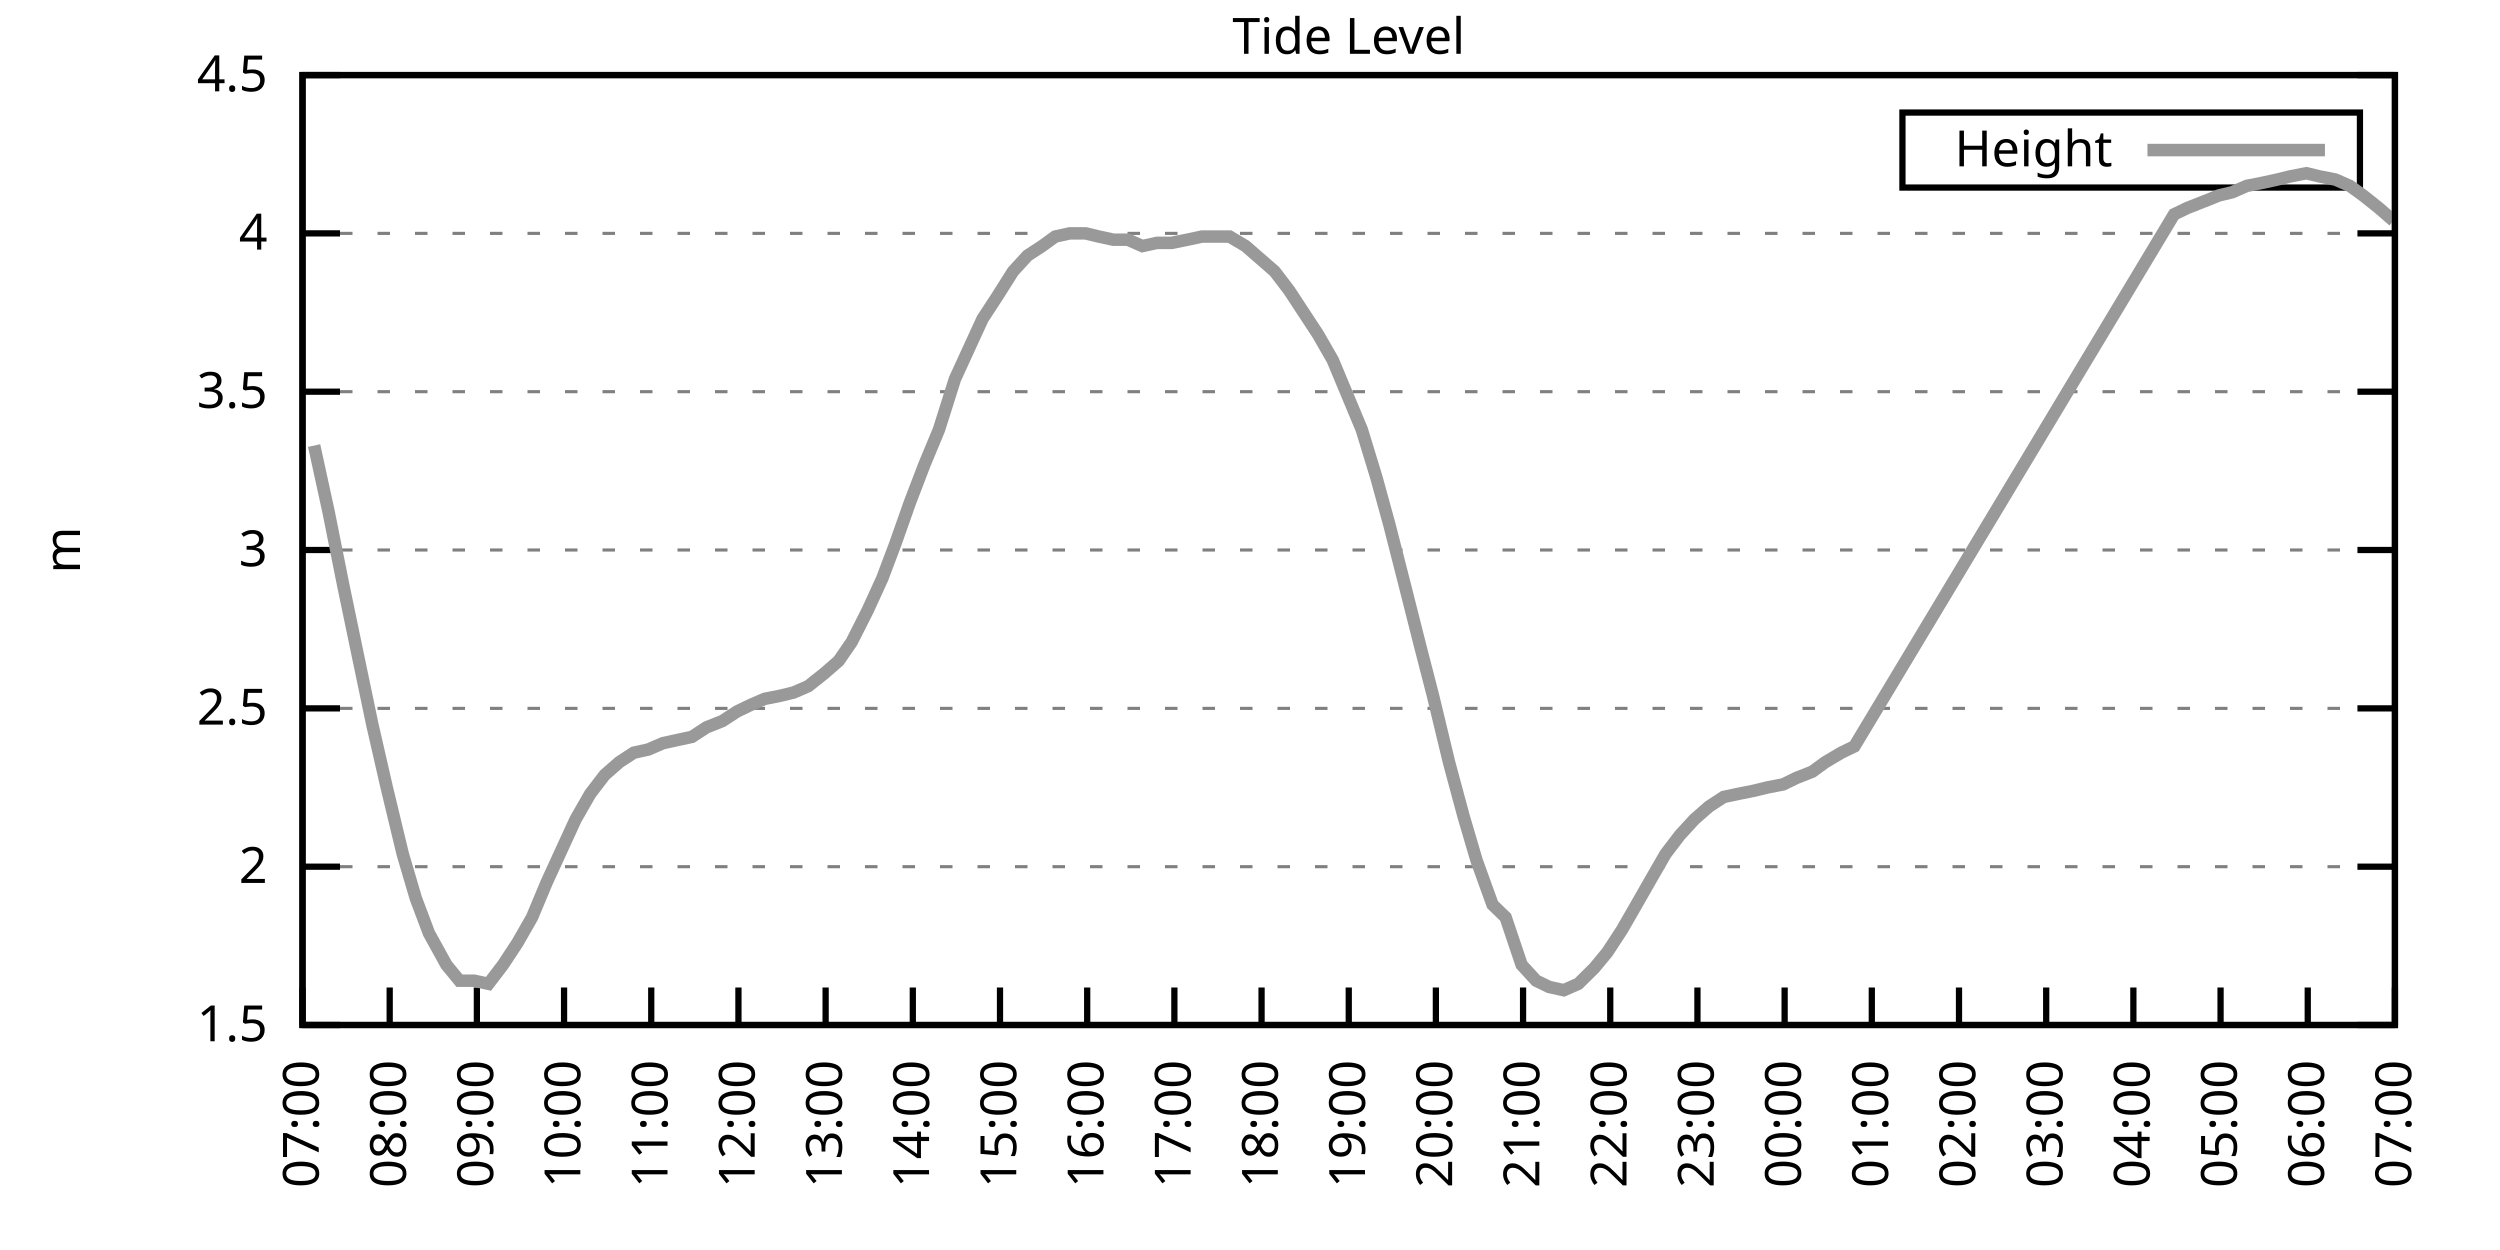
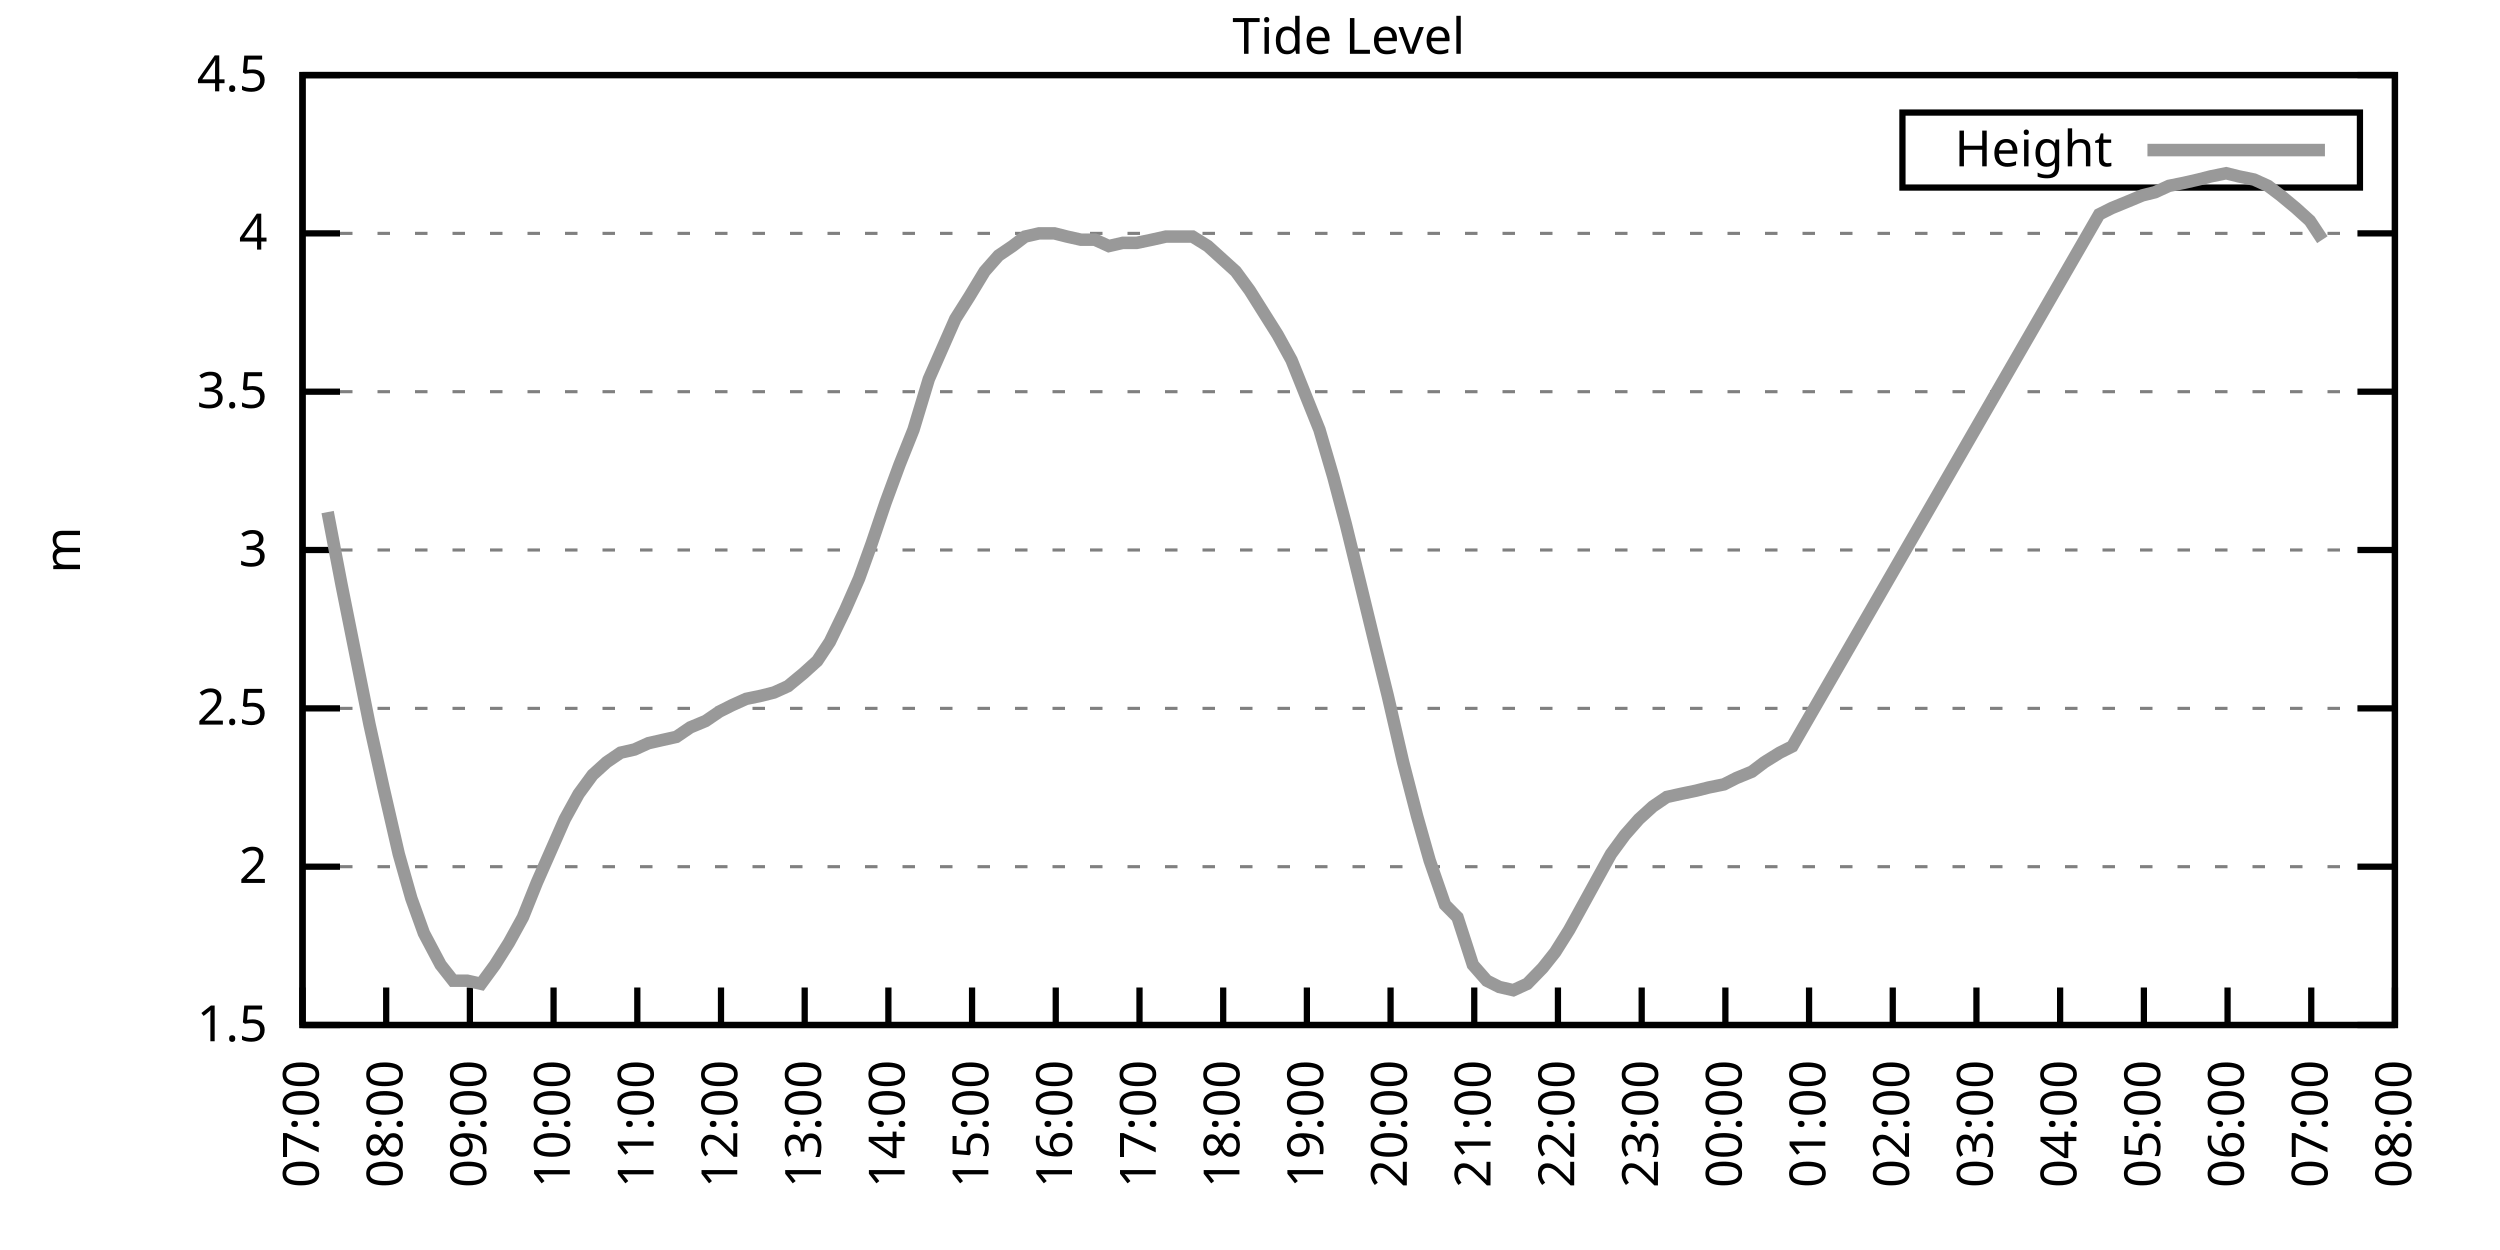
<svg xmlns="http://www.w3.org/2000/svg" xmlns:xlink="http://www.w3.org/1999/xlink" width="400" height="200" viewBox="0 0 400 200">
  <g id="gnuplot_canvas">
    <rect x="0" y="0" width="400" height="200" fill="none" />
    <defs>
      <circle id="gpDot" r="0.5" stroke-width="0.5" stroke="currentColor" />
      <path id="gpPt0" stroke-width="0.333" stroke="currentColor" d="M-1,0 h2 M0,-1 v2" />
      <path id="gpPt1" stroke-width="0.333" stroke="currentColor" d="M-1,-1 L1,1 M1,-1 L-1,1" />
      <path id="gpPt2" stroke-width="0.333" stroke="currentColor" d="M-1,0 L1,0 M0,-1 L0,1 M-1,-1 L1,1 M-1,1 L1,-1" />
      <rect id="gpPt3" stroke-width="0.333" stroke="currentColor" x="-1" y="-1" width="2" height="2" />
      <rect id="gpPt4" stroke-width="0.333" stroke="currentColor" fill="currentColor" x="-1" y="-1" width="2" height="2" />
      <circle id="gpPt5" stroke-width="0.333" stroke="currentColor" cx="0" cy="0" r="1" />
      <use xlink:href="#gpPt5" id="gpPt6" fill="currentColor" stroke="none" />
      <path id="gpPt7" stroke-width="0.333" stroke="currentColor" d="M0,-1.33 L-1.33,0.67 L1.33,0.67 z" />
      <use xlink:href="#gpPt7" id="gpPt8" fill="currentColor" stroke="none" />
      <use xlink:href="#gpPt7" id="gpPt9" stroke="currentColor" transform="rotate(180)" />
      <use xlink:href="#gpPt9" id="gpPt10" fill="currentColor" stroke="none" />
      <use xlink:href="#gpPt3" id="gpPt11" stroke="currentColor" transform="rotate(45)" />
      <use xlink:href="#gpPt11" id="gpPt12" fill="currentColor" stroke="none" />
      <path id="gpPt13" stroke-width="0.333" stroke="currentColor" d="M0,1.330 L1.265,0.411 L0.782,-1.067 L-0.782,-1.076 L-1.265,0.411 z" />
      <use xlink:href="#gpPt13" id="gpPt14" fill="currentColor" stroke="none" />
      <filter id="textbox" filterUnits="objectBoundingBox" x="0" y="0" height="1" width="1">
        <feFlood flood-color="white" flood-opacity="1" result="bgnd" />
        <feComposite in="SourceGraphic" in2="bgnd" operator="atop" />
      </filter>
      <filter id="greybox" filterUnits="objectBoundingBox" x="0" y="0" height="1" width="1">
        <feFlood flood-color="lightgrey" flood-opacity="1" result="grey" />
        <feComposite in="SourceGraphic" in2="grey" operator="atop" />
      </filter>
    </defs>
    <g fill="none" color="white" stroke="currentColor" stroke-width="1.00" stroke-linecap="butt" stroke-linejoin="miter">
</g>
    <g fill="none" color="black" stroke="currentColor" stroke-width="1.00" stroke-linecap="butt" stroke-linejoin="miter">
      <g stroke="none" shape-rendering="crispEdges">
        <polygon fill="rgb(255, 255, 255)" points="48.40,164.00 383.18,164.00 383.18,12.02 48.40,12.02 " />
      </g>
    </g>
    <g fill="none" color="black" stroke="currentColor" stroke-width="1.00" stroke-linecap="butt" stroke-linejoin="miter">
</g>
    <g fill="none" color="black" stroke="black" stroke-width="0.50" stroke-linecap="butt" stroke-linejoin="miter">
</g>
    <g fill="none" color="gray" stroke="currentColor" stroke-width="0.50" stroke-linecap="butt" stroke-linejoin="miter">
      <path stroke="gray" stroke-dasharray="2,4" class="gridline" d="M48.40,164.00 L383.19,164.00  " />
    </g>
    <g fill="none" color="gray" stroke="gray" stroke-width="1.00" stroke-linecap="butt" stroke-linejoin="miter">
</g>
    <g fill="none" color="black" stroke="currentColor" stroke-width="1.00" stroke-linecap="butt" stroke-linejoin="miter">
      <path stroke="black" d="M48.40,164.00 L54.40,164.00 M383.19,164.00 L377.19,164.00  " />
      <g transform="translate(42.80,166.60)" stroke="none" fill="black" font-family="Sans" font-size="8.00" text-anchor="end">
        <text>
          <tspan font-family="Sans"> 1.5</tspan>
        </text>
      </g>
    </g>
    <g fill="none" color="black" stroke="currentColor" stroke-width="1.00" stroke-linecap="butt" stroke-linejoin="miter">
</g>
    <g fill="none" color="black" stroke="black" stroke-width="0.50" stroke-linecap="butt" stroke-linejoin="miter">
</g>
    <g fill="none" color="gray" stroke="currentColor" stroke-width="0.50" stroke-linecap="butt" stroke-linejoin="miter">
      <path stroke="gray" stroke-dasharray="2,4" class="gridline" d="M48.40,138.67 L383.19,138.67  " />
    </g>
    <g fill="none" color="gray" stroke="gray" stroke-width="1.00" stroke-linecap="butt" stroke-linejoin="miter">
</g>
    <g fill="none" color="black" stroke="currentColor" stroke-width="1.00" stroke-linecap="butt" stroke-linejoin="miter">
      <path stroke="black" d="M48.40,138.67 L54.40,138.67 M383.19,138.67 L377.19,138.67  " />
      <g transform="translate(42.80,141.27)" stroke="none" fill="black" font-family="Sans" font-size="8.00" text-anchor="end">
        <text>
          <tspan font-family="Sans"> 2</tspan>
        </text>
      </g>
    </g>
    <g fill="none" color="black" stroke="currentColor" stroke-width="1.00" stroke-linecap="butt" stroke-linejoin="miter">
</g>
    <g fill="none" color="black" stroke="black" stroke-width="0.50" stroke-linecap="butt" stroke-linejoin="miter">
</g>
    <g fill="none" color="gray" stroke="currentColor" stroke-width="0.50" stroke-linecap="butt" stroke-linejoin="miter">
      <path stroke="gray" stroke-dasharray="2,4" class="gridline" d="M48.40,113.34 L383.19,113.34  " />
    </g>
    <g fill="none" color="gray" stroke="gray" stroke-width="1.00" stroke-linecap="butt" stroke-linejoin="miter">
</g>
    <g fill="none" color="black" stroke="currentColor" stroke-width="1.00" stroke-linecap="butt" stroke-linejoin="miter">
      <path stroke="black" d="M48.40,113.34 L54.40,113.34 M383.19,113.34 L377.19,113.34  " />
      <g transform="translate(42.80,115.94)" stroke="none" fill="black" font-family="Sans" font-size="8.00" text-anchor="end">
        <text>
          <tspan font-family="Sans"> 2.5</tspan>
        </text>
      </g>
    </g>
    <g fill="none" color="black" stroke="currentColor" stroke-width="1.00" stroke-linecap="butt" stroke-linejoin="miter">
</g>
    <g fill="none" color="black" stroke="black" stroke-width="0.50" stroke-linecap="butt" stroke-linejoin="miter">
</g>
    <g fill="none" color="gray" stroke="currentColor" stroke-width="0.50" stroke-linecap="butt" stroke-linejoin="miter">
      <path stroke="gray" stroke-dasharray="2,4" class="gridline" d="M48.40,88.00 L383.19,88.00  " />
    </g>
    <g fill="none" color="gray" stroke="gray" stroke-width="1.00" stroke-linecap="butt" stroke-linejoin="miter">
</g>
    <g fill="none" color="black" stroke="currentColor" stroke-width="1.00" stroke-linecap="butt" stroke-linejoin="miter">
      <path stroke="black" d="M48.40,88.00 L54.40,88.00 M383.19,88.00 L377.19,88.00  " />
      <g transform="translate(42.80,90.60)" stroke="none" fill="black" font-family="Sans" font-size="8.00" text-anchor="end">
        <text>
          <tspan font-family="Sans"> 3</tspan>
        </text>
      </g>
    </g>
    <g fill="none" color="black" stroke="currentColor" stroke-width="1.00" stroke-linecap="butt" stroke-linejoin="miter">
</g>
    <g fill="none" color="black" stroke="black" stroke-width="0.50" stroke-linecap="butt" stroke-linejoin="miter">
</g>
    <g fill="none" color="gray" stroke="currentColor" stroke-width="0.50" stroke-linecap="butt" stroke-linejoin="miter">
      <path stroke="gray" stroke-dasharray="2,4" class="gridline" d="M48.40,62.67 L383.19,62.67  " />
    </g>
    <g fill="none" color="gray" stroke="gray" stroke-width="1.00" stroke-linecap="butt" stroke-linejoin="miter">
</g>
    <g fill="none" color="black" stroke="currentColor" stroke-width="1.00" stroke-linecap="butt" stroke-linejoin="miter">
      <path stroke="black" d="M48.40,62.67 L54.40,62.67 M383.19,62.67 L377.19,62.67  " />
      <g transform="translate(42.80,65.27)" stroke="none" fill="black" font-family="Sans" font-size="8.00" text-anchor="end">
        <text>
          <tspan font-family="Sans"> 3.5</tspan>
        </text>
      </g>
    </g>
    <g fill="none" color="black" stroke="currentColor" stroke-width="1.00" stroke-linecap="butt" stroke-linejoin="miter">
</g>
    <g fill="none" color="black" stroke="black" stroke-width="0.50" stroke-linecap="butt" stroke-linejoin="miter">
</g>
    <g fill="none" color="gray" stroke="currentColor" stroke-width="0.50" stroke-linecap="butt" stroke-linejoin="miter">
      <path stroke="gray" stroke-dasharray="2,4" class="gridline" d="M48.40,37.34 L383.19,37.34  " />
    </g>
    <g fill="none" color="gray" stroke="gray" stroke-width="1.00" stroke-linecap="butt" stroke-linejoin="miter">
</g>
    <g fill="none" color="black" stroke="currentColor" stroke-width="1.00" stroke-linecap="butt" stroke-linejoin="miter">
      <path stroke="black" d="M48.40,37.34 L54.40,37.34 M383.19,37.34 L377.19,37.34  " />
      <g transform="translate(42.80,39.94)" stroke="none" fill="black" font-family="Sans" font-size="8.00" text-anchor="end">
        <text>
          <tspan font-family="Sans"> 4</tspan>
        </text>
      </g>
    </g>
    <g fill="none" color="black" stroke="currentColor" stroke-width="1.00" stroke-linecap="butt" stroke-linejoin="miter">
</g>
    <g fill="none" color="black" stroke="black" stroke-width="0.50" stroke-linecap="butt" stroke-linejoin="miter">
</g>
    <g fill="none" color="gray" stroke="currentColor" stroke-width="0.50" stroke-linecap="butt" stroke-linejoin="miter">
      <path stroke="gray" stroke-dasharray="2,4" class="gridline" d="M48.40,12.01 L383.19,12.01  " />
    </g>
    <g fill="none" color="gray" stroke="gray" stroke-width="1.00" stroke-linecap="butt" stroke-linejoin="miter">
</g>
    <g fill="none" color="black" stroke="currentColor" stroke-width="1.00" stroke-linecap="butt" stroke-linejoin="miter">
      <path stroke="black" d="M48.40,12.01 L54.40,12.01 M383.19,12.01 L377.19,12.01  " />
      <g transform="translate(42.80,14.61)" stroke="none" fill="black" font-family="Sans" font-size="8.00" text-anchor="end">
        <text>
          <tspan font-family="Sans"> 4.5</tspan>
        </text>
      </g>
    </g>
    <g fill="none" color="black" stroke="currentColor" stroke-width="1.00" stroke-linecap="butt" stroke-linejoin="miter">
      <path stroke="black" d="M48.40,164.00 L48.40,158.00  " />
      <g transform="translate(51.00,169.60) rotate(270.00)" stroke="none" fill="black" font-family="Sans" font-size="8.00" text-anchor="end">
        <text>
          <tspan font-family="Sans">07:00</tspan>
        </text>
      </g>
    </g>
    <g fill="none" color="black" stroke="currentColor" stroke-width="1.00" stroke-linecap="butt" stroke-linejoin="miter">
-       <path stroke="black" d="M62.35,164.00 L62.35,158.00  " />
-       <g transform="translate(64.95,169.60) rotate(270.00)" stroke="none" fill="black" font-family="Sans" font-size="8.00" text-anchor="end">
+       <path stroke="black" d="M61.79,164.00 L61.79,158.00  " />
+       <g transform="translate(64.39,169.60) rotate(270.00)" stroke="none" fill="black" font-family="Sans" font-size="8.00" text-anchor="end">
        <text>
          <tspan font-family="Sans">08:00</tspan>
        </text>
      </g>
    </g>
    <g fill="none" color="black" stroke="currentColor" stroke-width="1.00" stroke-linecap="butt" stroke-linejoin="miter">
-       <path stroke="black" d="M76.30,164.00 L76.30,158.00  " />
-       <g transform="translate(78.90,169.60) rotate(270.00)" stroke="none" fill="black" font-family="Sans" font-size="8.00" text-anchor="end">
+       <path stroke="black" d="M75.18,164.00 L75.18,158.00  " />
+       <g transform="translate(77.78,169.60) rotate(270.00)" stroke="none" fill="black" font-family="Sans" font-size="8.00" text-anchor="end">
        <text>
          <tspan font-family="Sans">09:00</tspan>
        </text>
      </g>
    </g>
    <g fill="none" color="black" stroke="currentColor" stroke-width="1.00" stroke-linecap="butt" stroke-linejoin="miter">
-       <path stroke="black" d="M90.25,164.00 L90.25,158.00  " />
-       <g transform="translate(92.85,169.60) rotate(270.00)" stroke="none" fill="black" font-family="Sans" font-size="8.00" text-anchor="end">
+       <path stroke="black" d="M88.57,164.00 L88.57,158.00  " />
+       <g transform="translate(91.17,169.60) rotate(270.00)" stroke="none" fill="black" font-family="Sans" font-size="8.00" text-anchor="end">
        <text>
          <tspan font-family="Sans">10:00</tspan>
        </text>
      </g>
    </g>
    <g fill="none" color="black" stroke="currentColor" stroke-width="1.00" stroke-linecap="butt" stroke-linejoin="miter">
-       <path stroke="black" d="M104.20,164.00 L104.20,158.00  " />
-       <g transform="translate(106.80,169.60) rotate(270.00)" stroke="none" fill="black" font-family="Sans" font-size="8.00" text-anchor="end">
+       <path stroke="black" d="M101.97,164.00 L101.97,158.00  " />
+       <g transform="translate(104.57,169.60) rotate(270.00)" stroke="none" fill="black" font-family="Sans" font-size="8.00" text-anchor="end">
        <text>
          <tspan font-family="Sans">11:00</tspan>
        </text>
      </g>
    </g>
    <g fill="none" color="black" stroke="currentColor" stroke-width="1.00" stroke-linecap="butt" stroke-linejoin="miter">
-       <path stroke="black" d="M118.15,164.00 L118.15,158.00  " />
-       <g transform="translate(120.75,169.60) rotate(270.00)" stroke="none" fill="black" font-family="Sans" font-size="8.00" text-anchor="end">
+       <path stroke="black" d="M115.36,164.00 L115.36,158.00  " />
+       <g transform="translate(117.96,169.60) rotate(270.00)" stroke="none" fill="black" font-family="Sans" font-size="8.00" text-anchor="end">
        <text>
          <tspan font-family="Sans">12:00</tspan>
        </text>
      </g>
    </g>
    <g fill="none" color="black" stroke="currentColor" stroke-width="1.00" stroke-linecap="butt" stroke-linejoin="miter">
-       <path stroke="black" d="M132.10,164.00 L132.10,158.00  " />
-       <g transform="translate(134.70,169.60) rotate(270.00)" stroke="none" fill="black" font-family="Sans" font-size="8.00" text-anchor="end">
+       <path stroke="black" d="M128.75,164.00 L128.75,158.00  " />
+       <g transform="translate(131.35,169.60) rotate(270.00)" stroke="none" fill="black" font-family="Sans" font-size="8.00" text-anchor="end">
        <text>
          <tspan font-family="Sans">13:00</tspan>
        </text>
      </g>
    </g>
    <g fill="none" color="black" stroke="currentColor" stroke-width="1.00" stroke-linecap="butt" stroke-linejoin="miter">
-       <path stroke="black" d="M146.05,164.00 L146.05,158.00  " />
-       <g transform="translate(148.65,169.60) rotate(270.00)" stroke="none" fill="black" font-family="Sans" font-size="8.00" text-anchor="end">
+       <path stroke="black" d="M142.14,164.00 L142.14,158.00  " />
+       <g transform="translate(144.74,169.60) rotate(270.00)" stroke="none" fill="black" font-family="Sans" font-size="8.00" text-anchor="end">
        <text>
          <tspan font-family="Sans">14:00</tspan>
        </text>
      </g>
    </g>
    <g fill="none" color="black" stroke="currentColor" stroke-width="1.00" stroke-linecap="butt" stroke-linejoin="miter">
-       <path stroke="black" d="M160.00,164.00 L160.00,158.00  " />
-       <g transform="translate(162.60,169.60) rotate(270.00)" stroke="none" fill="black" font-family="Sans" font-size="8.00" text-anchor="end">
+       <path stroke="black" d="M155.53,164.00 L155.53,158.00  " />
+       <g transform="translate(158.13,169.60) rotate(270.00)" stroke="none" fill="black" font-family="Sans" font-size="8.00" text-anchor="end">
        <text>
          <tspan font-family="Sans">15:00</tspan>
        </text>
      </g>
    </g>
    <g fill="none" color="black" stroke="currentColor" stroke-width="1.00" stroke-linecap="butt" stroke-linejoin="miter">
-       <path stroke="black" d="M173.95,164.00 L173.95,158.00  " />
-       <g transform="translate(176.55,169.60) rotate(270.00)" stroke="none" fill="black" font-family="Sans" font-size="8.00" text-anchor="end">
+       <path stroke="black" d="M168.92,164.00 L168.92,158.00  " />
+       <g transform="translate(171.52,169.60) rotate(270.00)" stroke="none" fill="black" font-family="Sans" font-size="8.00" text-anchor="end">
        <text>
          <tspan font-family="Sans">16:00</tspan>
        </text>
      </g>
    </g>
    <g fill="none" color="black" stroke="currentColor" stroke-width="1.00" stroke-linecap="butt" stroke-linejoin="miter">
-       <path stroke="black" d="M187.90,164.00 L187.90,158.00  " />
-       <g transform="translate(190.50,169.60) rotate(270.00)" stroke="none" fill="black" font-family="Sans" font-size="8.00" text-anchor="end">
+       <path stroke="black" d="M182.32,164.00 L182.32,158.00  " />
+       <g transform="translate(184.92,169.60) rotate(270.00)" stroke="none" fill="black" font-family="Sans" font-size="8.00" text-anchor="end">
        <text>
          <tspan font-family="Sans">17:00</tspan>
        </text>
      </g>
    </g>
    <g fill="none" color="black" stroke="currentColor" stroke-width="1.00" stroke-linecap="butt" stroke-linejoin="miter">
-       <path stroke="black" d="M201.85,164.00 L201.85,158.00  " />
-       <g transform="translate(204.45,169.60) rotate(270.00)" stroke="none" fill="black" font-family="Sans" font-size="8.00" text-anchor="end">
+       <path stroke="black" d="M195.71,164.00 L195.71,158.00  " />
+       <g transform="translate(198.31,169.60) rotate(270.00)" stroke="none" fill="black" font-family="Sans" font-size="8.00" text-anchor="end">
        <text>
          <tspan font-family="Sans">18:00</tspan>
        </text>
      </g>
    </g>
    <g fill="none" color="black" stroke="currentColor" stroke-width="1.00" stroke-linecap="butt" stroke-linejoin="miter">
-       <path stroke="black" d="M215.80,164.00 L215.80,158.00  " />
-       <g transform="translate(218.40,169.60) rotate(270.00)" stroke="none" fill="black" font-family="Sans" font-size="8.00" text-anchor="end">
+       <path stroke="black" d="M209.10,164.00 L209.10,158.00  " />
+       <g transform="translate(211.70,169.60) rotate(270.00)" stroke="none" fill="black" font-family="Sans" font-size="8.00" text-anchor="end">
        <text>
          <tspan font-family="Sans">19:00</tspan>
        </text>
      </g>
    </g>
    <g fill="none" color="black" stroke="currentColor" stroke-width="1.00" stroke-linecap="butt" stroke-linejoin="miter">
-       <path stroke="black" d="M229.74,164.00 L229.74,158.00  " />
-       <g transform="translate(232.34,169.60) rotate(270.00)" stroke="none" fill="black" font-family="Sans" font-size="8.00" text-anchor="end">
+       <path stroke="black" d="M222.49,164.00 L222.49,158.00  " />
+       <g transform="translate(225.09,169.60) rotate(270.00)" stroke="none" fill="black" font-family="Sans" font-size="8.00" text-anchor="end">
        <text>
          <tspan font-family="Sans">20:00</tspan>
        </text>
      </g>
    </g>
    <g fill="none" color="black" stroke="currentColor" stroke-width="1.00" stroke-linecap="butt" stroke-linejoin="miter">
-       <path stroke="black" d="M243.69,164.00 L243.69,158.00  " />
-       <g transform="translate(246.29,169.60) rotate(270.00)" stroke="none" fill="black" font-family="Sans" font-size="8.00" text-anchor="end">
+       <path stroke="black" d="M235.88,164.00 L235.88,158.00  " />
+       <g transform="translate(238.48,169.60) rotate(270.00)" stroke="none" fill="black" font-family="Sans" font-size="8.00" text-anchor="end">
        <text>
          <tspan font-family="Sans">21:00</tspan>
        </text>
      </g>
    </g>
    <g fill="none" color="black" stroke="currentColor" stroke-width="1.00" stroke-linecap="butt" stroke-linejoin="miter">
-       <path stroke="black" d="M257.64,164.00 L257.64,158.00  " />
-       <g transform="translate(260.24,169.60) rotate(270.00)" stroke="none" fill="black" font-family="Sans" font-size="8.00" text-anchor="end">
+       <path stroke="black" d="M249.27,164.00 L249.27,158.00  " />
+       <g transform="translate(251.87,169.60) rotate(270.00)" stroke="none" fill="black" font-family="Sans" font-size="8.00" text-anchor="end">
        <text>
          <tspan font-family="Sans">22:00</tspan>
        </text>
      </g>
    </g>
    <g fill="none" color="black" stroke="currentColor" stroke-width="1.00" stroke-linecap="butt" stroke-linejoin="miter">
-       <path stroke="black" d="M271.59,164.00 L271.59,158.00  " />
-       <g transform="translate(274.19,169.60) rotate(270.00)" stroke="none" fill="black" font-family="Sans" font-size="8.00" text-anchor="end">
+       <path stroke="black" d="M262.67,164.00 L262.67,158.00  " />
+       <g transform="translate(265.27,169.60) rotate(270.00)" stroke="none" fill="black" font-family="Sans" font-size="8.00" text-anchor="end">
        <text>
          <tspan font-family="Sans">23:00</tspan>
        </text>
      </g>
    </g>
    <g fill="none" color="black" stroke="currentColor" stroke-width="1.00" stroke-linecap="butt" stroke-linejoin="miter">
-       <path stroke="black" d="M285.54,164.00 L285.54,158.00  " />
-       <g transform="translate(288.14,169.60) rotate(270.00)" stroke="none" fill="black" font-family="Sans" font-size="8.00" text-anchor="end">
+       <path stroke="black" d="M276.06,164.00 L276.06,158.00  " />
+       <g transform="translate(278.66,169.60) rotate(270.00)" stroke="none" fill="black" font-family="Sans" font-size="8.00" text-anchor="end">
        <text>
          <tspan font-family="Sans">00:00</tspan>
        </text>
      </g>
    </g>
    <g fill="none" color="black" stroke="currentColor" stroke-width="1.00" stroke-linecap="butt" stroke-linejoin="miter">
-       <path stroke="black" d="M299.49,164.00 L299.49,158.00  " />
-       <g transform="translate(302.09,169.60) rotate(270.00)" stroke="none" fill="black" font-family="Sans" font-size="8.00" text-anchor="end">
+       <path stroke="black" d="M289.45,164.00 L289.45,158.00  " />
+       <g transform="translate(292.05,169.60) rotate(270.00)" stroke="none" fill="black" font-family="Sans" font-size="8.00" text-anchor="end">
        <text>
          <tspan font-family="Sans">01:00</tspan>
        </text>
      </g>
    </g>
    <g fill="none" color="black" stroke="currentColor" stroke-width="1.00" stroke-linecap="butt" stroke-linejoin="miter">
-       <path stroke="black" d="M313.44,164.00 L313.44,158.00  " />
-       <g transform="translate(316.04,169.60) rotate(270.00)" stroke="none" fill="black" font-family="Sans" font-size="8.00" text-anchor="end">
+       <path stroke="black" d="M302.84,164.00 L302.84,158.00  " />
+       <g transform="translate(305.44,169.60) rotate(270.00)" stroke="none" fill="black" font-family="Sans" font-size="8.00" text-anchor="end">
        <text>
          <tspan font-family="Sans">02:00</tspan>
        </text>
      </g>
    </g>
    <g fill="none" color="black" stroke="currentColor" stroke-width="1.00" stroke-linecap="butt" stroke-linejoin="miter">
-       <path stroke="black" d="M327.39,164.00 L327.39,158.00  " />
-       <g transform="translate(329.99,169.60) rotate(270.00)" stroke="none" fill="black" font-family="Sans" font-size="8.00" text-anchor="end">
+       <path stroke="black" d="M316.23,164.00 L316.23,158.00  " />
+       <g transform="translate(318.83,169.60) rotate(270.00)" stroke="none" fill="black" font-family="Sans" font-size="8.00" text-anchor="end">
        <text>
          <tspan font-family="Sans">03:00</tspan>
        </text>
      </g>
    </g>
    <g fill="none" color="black" stroke="currentColor" stroke-width="1.00" stroke-linecap="butt" stroke-linejoin="miter">
-       <path stroke="black" d="M341.34,164.00 L341.34,158.00  " />
-       <g transform="translate(343.94,169.60) rotate(270.00)" stroke="none" fill="black" font-family="Sans" font-size="8.00" text-anchor="end">
+       <path stroke="black" d="M329.62,164.00 L329.62,158.00  " />
+       <g transform="translate(332.22,169.60) rotate(270.00)" stroke="none" fill="black" font-family="Sans" font-size="8.00" text-anchor="end">
        <text>
          <tspan font-family="Sans">04:00</tspan>
        </text>
      </g>
    </g>
    <g fill="none" color="black" stroke="currentColor" stroke-width="1.00" stroke-linecap="butt" stroke-linejoin="miter">
-       <path stroke="black" d="M355.29,164.00 L355.29,158.00  " />
-       <g transform="translate(357.89,169.60) rotate(270.00)" stroke="none" fill="black" font-family="Sans" font-size="8.00" text-anchor="end">
+       <path stroke="black" d="M343.02,164.00 L343.02,158.00  " />
+       <g transform="translate(345.62,169.60) rotate(270.00)" stroke="none" fill="black" font-family="Sans" font-size="8.00" text-anchor="end">
        <text>
          <tspan font-family="Sans">05:00</tspan>
        </text>
      </g>
    </g>
    <g fill="none" color="black" stroke="currentColor" stroke-width="1.00" stroke-linecap="butt" stroke-linejoin="miter">
-       <path stroke="black" d="M369.24,164.00 L369.24,158.00  " />
-       <g transform="translate(371.84,169.60) rotate(270.00)" stroke="none" fill="black" font-family="Sans" font-size="8.00" text-anchor="end">
+       <path stroke="black" d="M356.41,164.00 L356.41,158.00  " />
+       <g transform="translate(359.01,169.60) rotate(270.00)" stroke="none" fill="black" font-family="Sans" font-size="8.00" text-anchor="end">
        <text>
          <tspan font-family="Sans">06:00</tspan>
+         </text>
+       </g>
+     </g>
+     <g fill="none" color="black" stroke="currentColor" stroke-width="1.00" stroke-linecap="butt" stroke-linejoin="miter">
+       <path stroke="black" d="M369.80,164.00 L369.80,158.00  " />
+       <g transform="translate(372.40,169.60) rotate(270.00)" stroke="none" fill="black" font-family="Sans" font-size="8.00" text-anchor="end">
+         <text>
+           <tspan font-family="Sans">07:00</tspan>
        </text>
      </g>
    </g>
    <g fill="none" color="black" stroke="currentColor" stroke-width="1.00" stroke-linecap="butt" stroke-linejoin="miter">
      <path stroke="black" d="M383.19,164.00 L383.19,158.00  " />
      <g transform="translate(385.79,169.60) rotate(270.00)" stroke="none" fill="black" font-family="Sans" font-size="8.00" text-anchor="end">
        <text>
-           <tspan font-family="Sans">07:00</tspan>
+           <tspan font-family="Sans">08:00</tspan>
        </text>
      </g>
    </g>
    <g fill="none" color="black" stroke="currentColor" stroke-width="1.00" stroke-linecap="butt" stroke-linejoin="miter">
</g>
    <g fill="none" color="black" stroke="currentColor" stroke-width="1.00" stroke-linecap="butt" stroke-linejoin="miter">
      <path stroke="black" d="M48.40,12.01 L48.40,164.00 L383.19,164.00 L383.19,12.01 L48.40,12.01 Z  " />
    </g>
    <g fill="none" color="black" stroke="currentColor" stroke-width="1.00" stroke-linecap="butt" stroke-linejoin="miter">
</g>
    <g fill="none" color="black" stroke="currentColor" stroke-width="1.00" stroke-linecap="butt" stroke-linejoin="miter">
      <path stroke="black" d="M304.39,30.01 L304.39,18.01 L377.59,18.01 L377.59,30.01 L304.39,30.01 Z  " />
    </g>
    <g id="Tide_level_plot_1">
      <g fill="none" color="white" stroke="black" stroke-width="2.00" stroke-linecap="butt" stroke-linejoin="miter">
</g>
      <g fill="none" color="black" stroke="currentColor" stroke-width="2.00" stroke-linecap="butt" stroke-linejoin="miter">
        <g transform="translate(337.99,26.61)" stroke="none" fill="black" font-family="Sans" font-size="8.00" text-anchor="end">
          <text>
            <tspan font-family="Sans">Height</tspan>
          </text>
        </g>
      </g>
      <g fill="none" color="black" stroke="currentColor" stroke-width="2.00" stroke-linecap="butt" stroke-linejoin="miter">
-         <path stroke="rgb(153, 153, 153)" d="M343.59,24.01 L371.99,24.01 M50.26,71.29 L52.58,81.93 L54.91,93.58 L57.23,104.72 L59.56,115.87 L61.88,126.00   L64.44,136.64 L66.53,143.73 L68.63,149.31 L71.42,154.37 L73.51,156.91 L75.83,156.91 L78.16,157.41 L80.48,154.37   L82.81,150.83 L85.13,146.77 L87.46,141.20 L89.78,136.14 L92.11,131.07 L94.43,127.02 L96.76,123.98 L99.08,121.95   L101.41,120.43 L103.73,119.92 L106.06,118.91 L108.38,118.40 L110.71,117.90 L113.03,116.38 L115.59,115.36 L117.92,113.84   L120.01,112.83 L122.33,111.82 L124.89,111.31 L126.98,110.80 L129.31,109.79 L131.87,107.76 L134.19,105.74 L136.28,102.70   L138.84,97.63 L141.16,92.56 L143.26,86.99 L145.58,80.41 L147.91,74.33 L150.23,68.75 L152.79,60.65 L154.88,56.09   L157.21,51.02 L159.53,47.47 L162.09,43.42 L164.41,40.89 L166.74,39.37 L168.83,37.85 L171.16,37.34 L173.71,37.34   L175.81,37.85 L178.13,38.35 L180.46,38.35 L182.78,39.37 L185.11,38.86 L187.43,38.86 L189.99,38.35 L192.31,37.85   L194.64,37.85 L196.73,37.85 L199.29,39.37 L201.61,41.39 L203.94,43.42 L206.26,46.46 L208.59,50.01 L210.91,53.55   L213.24,57.61 L217.89,68.75 L220.21,76.35 L222.30,83.95 L224.63,93.07 L227.19,103.20 L229.28,111.31 L231.84,121.95   L234.16,130.56 L236.25,137.66 L238.81,144.75 L240.90,146.77 L243.46,154.37 L245.79,156.91 L247.88,157.92 L250.20,158.43   L252.53,157.41 L255.09,154.88 L257.18,152.35 L259.50,148.80 L261.83,144.75 L264.15,140.69 L266.48,136.64 L268.80,133.60   L271.13,131.07 L273.45,129.04 L275.78,127.52 L278.10,127.02 L280.66,126.51 L282.75,126.00 L285.31,125.50 L287.40,124.48   L289.96,123.47 L292.05,121.95 L294.61,120.43 L296.70,119.42 L347.85,34.30 L349.94,33.29 L352.50,32.28 L355.06,31.26   L357.15,30.76 L359.48,29.74 L362.03,29.24 L364.36,28.73 L366.45,28.22 L369.01,27.72 L371.10,28.22 L373.66,28.73   L375.98,29.74 L378.08,31.26 L380.63,33.29 L382.96,35.32  " />
+         <path stroke="rgb(153, 153, 153)" d="M343.59,24.01 L371.99,24.01 M52.42,81.93 L54.65,93.58 L56.88,104.72 L59.11,115.87 L61.35,126.00 L63.80,136.64   L65.81,143.73 L67.82,149.31 L70.50,154.37 L72.50,156.91 L74.74,156.91 L76.97,157.41 L79.20,154.37 L81.43,150.83   L83.66,146.77 L85.90,141.20 L88.13,136.14 L90.36,131.07 L92.59,127.02 L94.82,123.98 L97.06,121.95 L99.29,120.43   L101.52,119.92 L103.75,118.91 L105.98,118.40 L108.22,117.90 L110.45,116.38 L112.90,115.36 L115.13,113.84 L117.14,112.83   L119.38,111.82 L121.83,111.31 L123.84,110.80 L126.07,109.79 L128.53,107.76 L130.76,105.74 L132.77,102.70 L135.22,97.63   L137.45,92.56 L139.46,86.99 L141.69,80.41 L143.93,74.33 L146.16,68.75 L148.61,60.65 L150.62,56.09 L152.85,51.02   L155.09,47.47 L157.54,43.42 L159.77,40.89 L162.01,39.37 L164.01,37.85 L166.25,37.34 L168.70,37.34 L170.71,37.85   L172.94,38.35 L175.17,38.35 L177.41,39.37 L179.64,38.86 L181.87,38.86 L184.32,38.35 L186.56,37.85 L188.79,37.85   L190.80,37.85 L193.25,39.37 L195.48,41.39 L197.72,43.42 L199.95,46.46 L202.18,50.01 L204.41,53.55 L206.64,57.61   L211.11,68.75 L213.34,76.35 L215.35,83.95 L217.58,93.07 L220.04,103.20 L222.04,111.31 L224.50,121.95 L226.73,130.56   L228.74,137.66 L231.20,144.75 L233.20,146.77 L235.66,154.37 L237.89,156.91 L239.90,157.92 L242.13,158.43 L244.36,157.41   L246.82,154.88 L248.83,152.35 L251.06,148.80 L253.29,144.75 L255.52,140.69 L257.76,136.64 L259.99,133.60 L262.22,131.07   L264.45,129.04 L266.68,127.52 L268.92,127.02 L271.37,126.51 L273.38,126.00 L275.83,125.50 L277.84,124.48 L280.30,123.47   L282.31,121.95 L284.76,120.43 L286.77,119.42 L335.87,34.30 L337.88,33.29 L340.34,32.28 L342.79,31.26 L344.80,30.76   L347.03,29.74 L349.49,29.24 L351.72,28.73 L353.73,28.22 L356.18,27.72 L358.19,28.22 L360.65,28.73 L362.88,29.74   L364.89,31.26 L367.34,33.29 L369.58,35.32 L371.58,38.35  " />
      </g>
    </g>
    <g fill="none" color="black" stroke="currentColor" stroke-width="2.00" stroke-linecap="butt" stroke-linejoin="miter">
</g>
    <g fill="none" color="black" stroke="black" stroke-width="1.00" stroke-linecap="butt" stroke-linejoin="miter">
</g>
    <g fill="none" color="black" stroke="currentColor" stroke-width="1.00" stroke-linecap="butt" stroke-linejoin="miter">
      <path stroke="black" d="M48.40,12.01 L48.40,164.00 L383.19,164.00 L383.19,12.01 L48.40,12.01 Z  " />
      <g transform="translate(12.80,88.01) rotate(270.00)" stroke="none" fill="black" font-family="Sans" font-size="8.00" text-anchor="middle">
        <text>
          <tspan font-family="Sans">m</tspan>
        </text>
      </g>
    </g>
    <g fill="none" color="black" stroke="currentColor" stroke-width="1.00" stroke-linecap="butt" stroke-linejoin="miter">
</g>
    <g fill="none" color="black" stroke="currentColor" stroke-width="1.00" stroke-linecap="butt" stroke-linejoin="miter">
      <g transform="translate(215.79,8.61)" stroke="none" fill="black" font-family="Sans" font-size="8.00" text-anchor="middle">
        <text>
          <tspan font-family="Sans">Tide Level</tspan>
        </text>
      </g>
    </g>
    <g fill="none" color="black" stroke="currentColor" stroke-width="1.00" stroke-linecap="butt" stroke-linejoin="miter">
</g>
  </g>
</svg>
